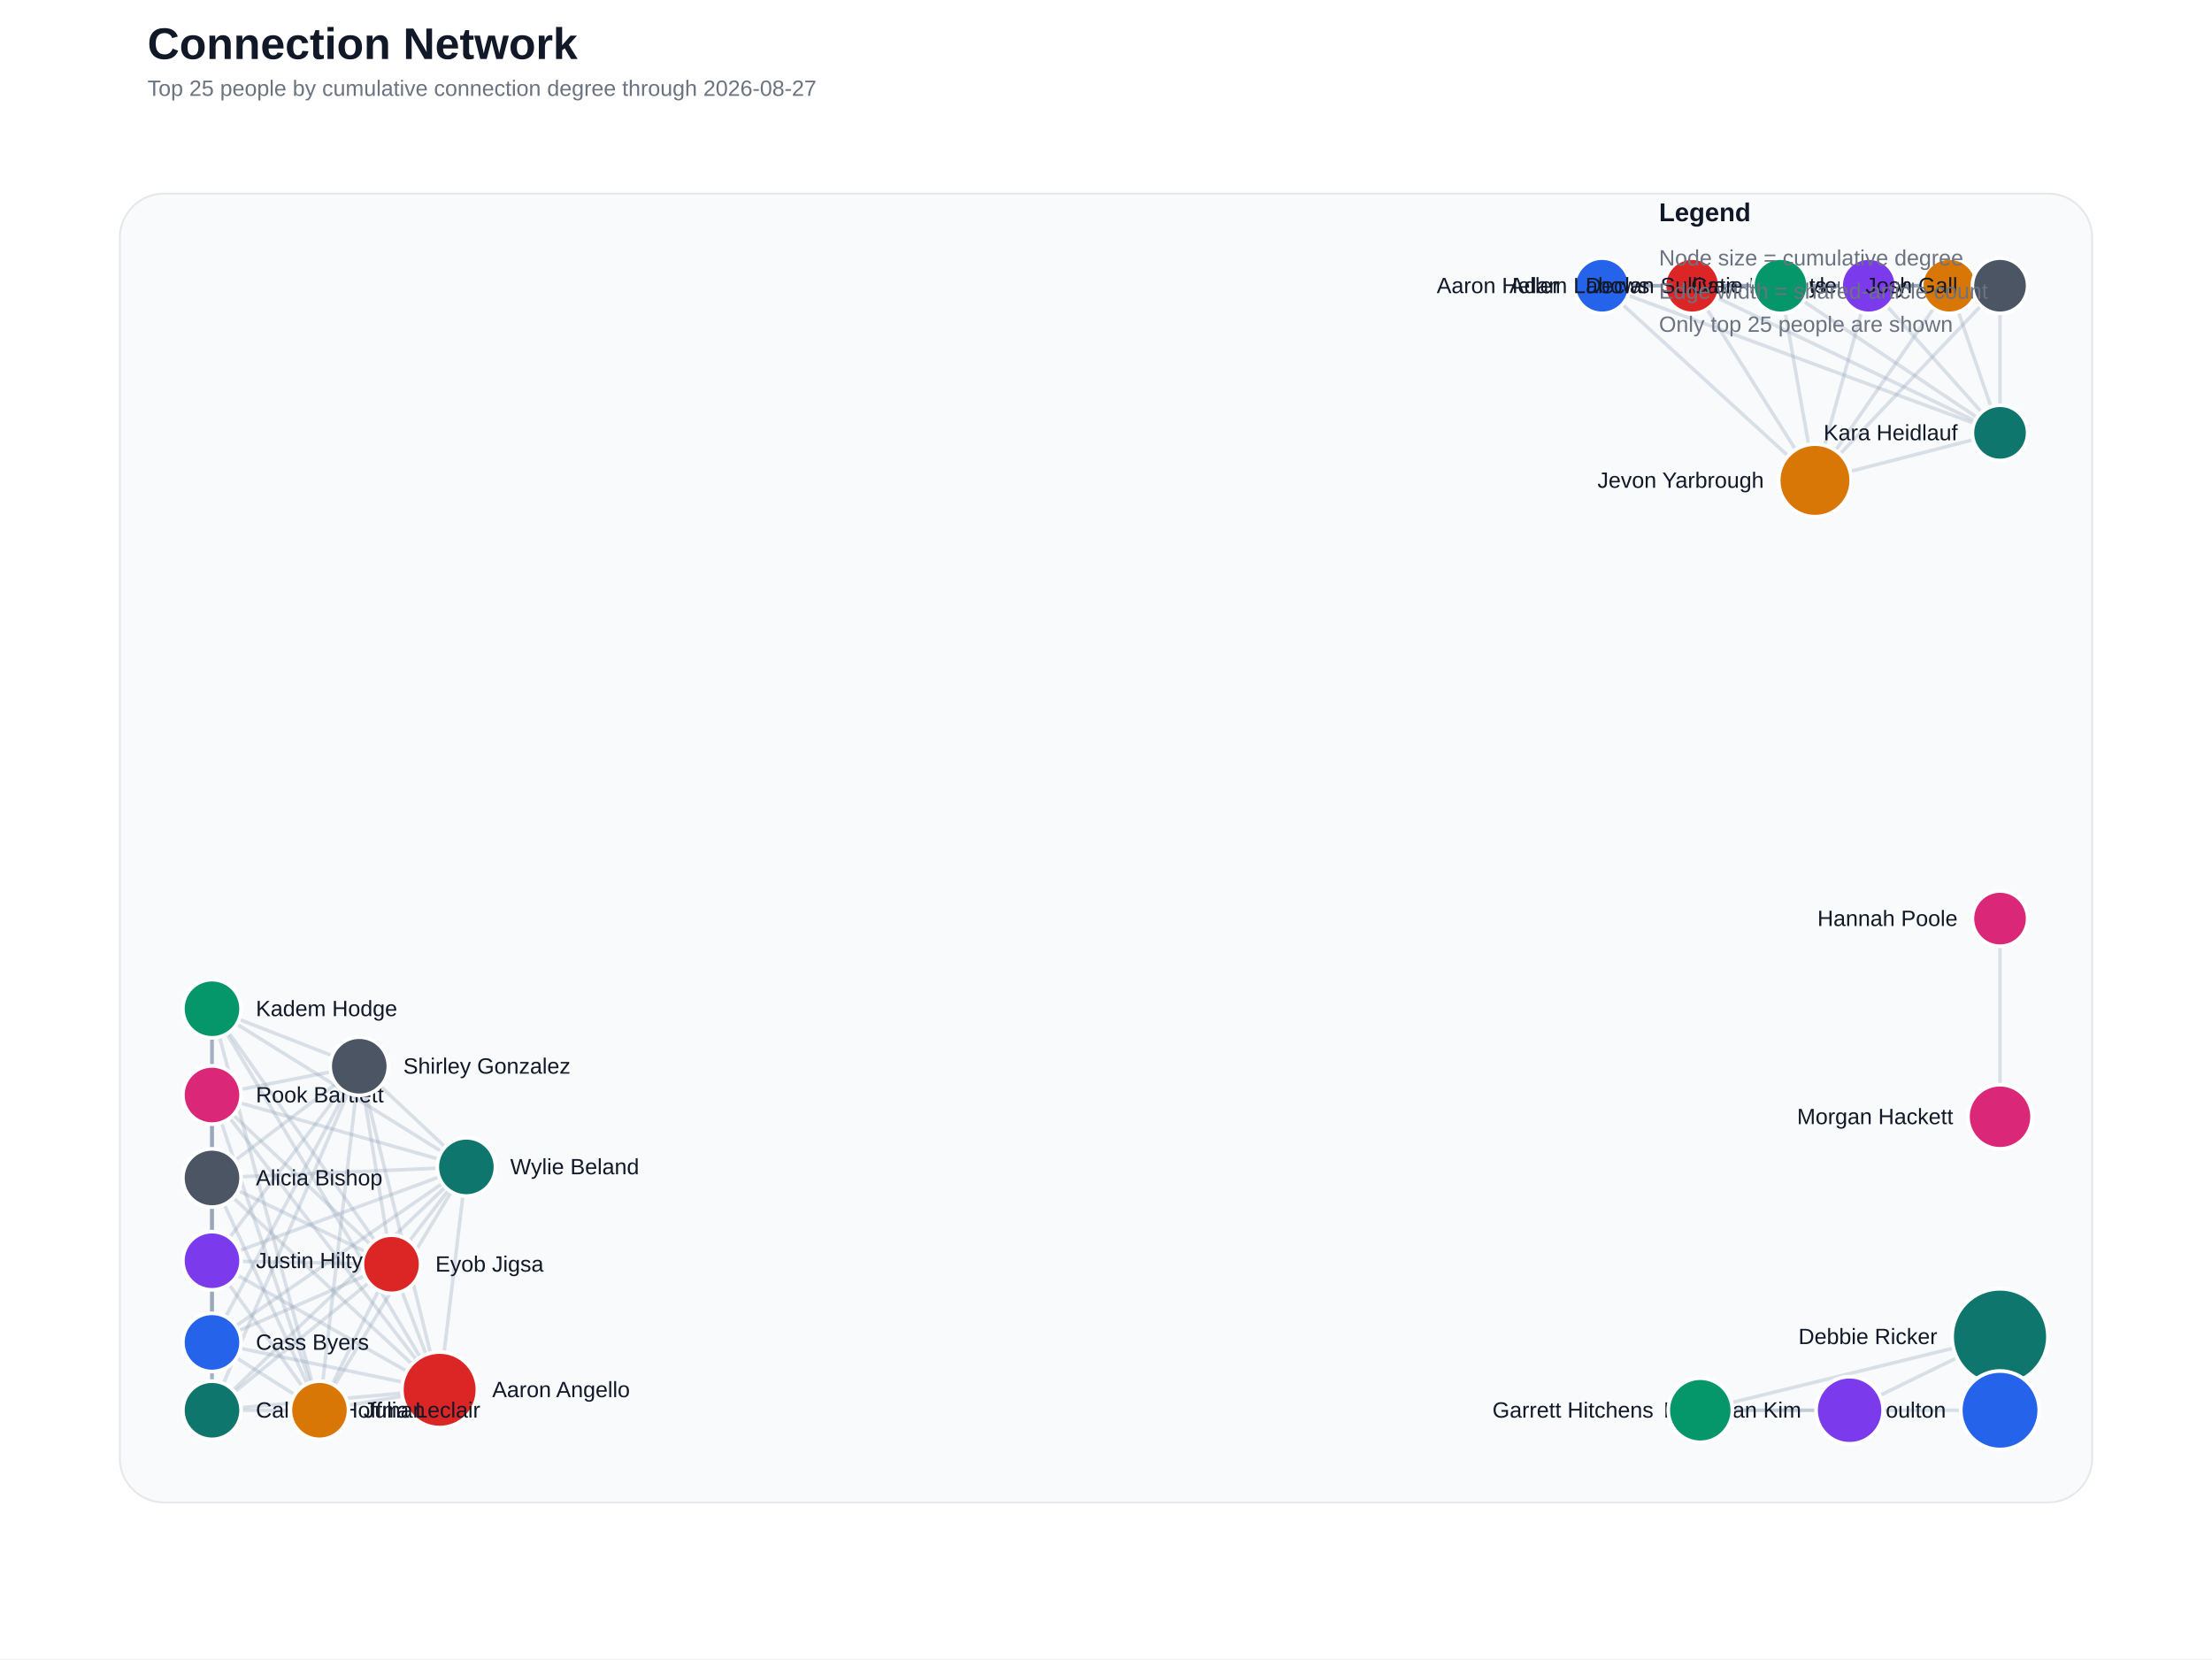
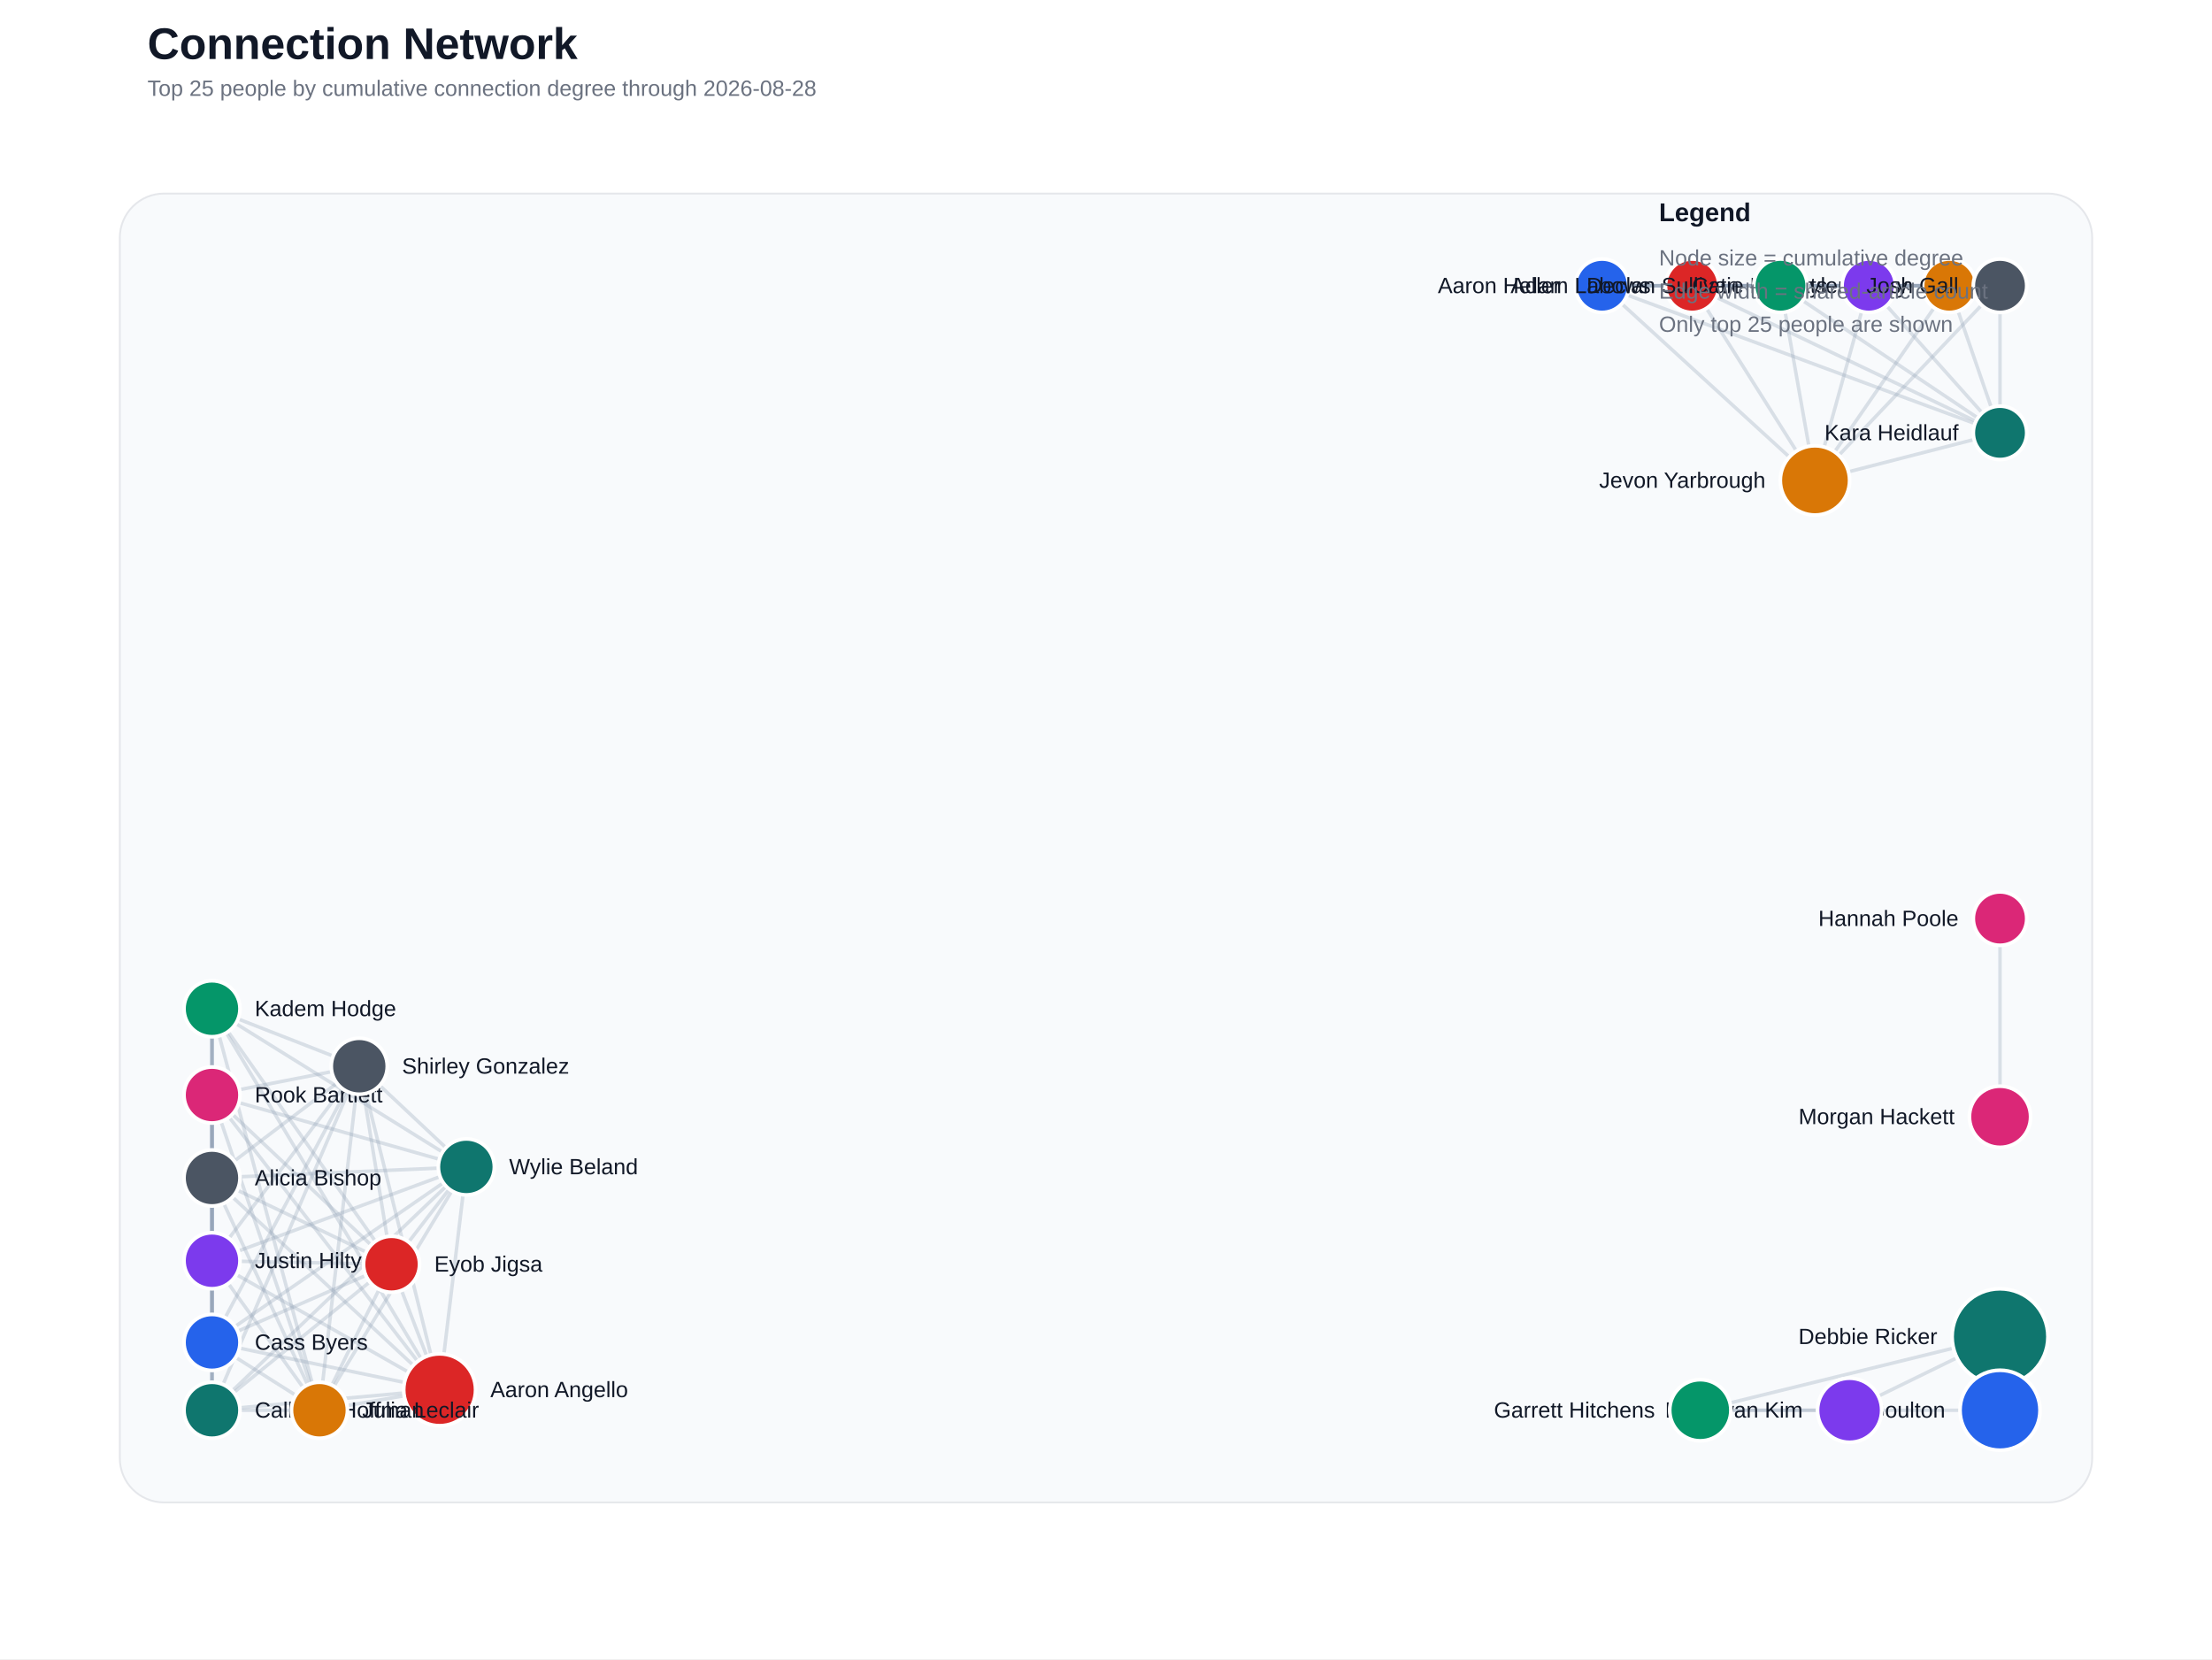
<svg xmlns="http://www.w3.org/2000/svg" width="1200" height="900" viewBox="0 0 1200 900">
  <rect width="100%" height="100%" fill="#ffffff" />
  <text x="80" y="32" font-family="Segoe UI, Arial, sans-serif" font-size="24" font-weight="700" fill="#111827">Connection Network</text>
-   <text x="80" y="52" font-family="Segoe UI, Arial, sans-serif" font-size="12" fill="#6b7280">Top 25 people by cumulative connection degree through 2026-08-27</text>
+   <text x="80" y="52" font-family="Segoe UI, Arial, sans-serif" font-size="12" fill="#6b7280">Top 25 people by cumulative connection degree through 2026-08-28</text>
  <rect x="65" y="105" width="1070" height="710" rx="24" fill="#f8fafc" stroke="#e5e7eb" />
  <line x1="1085.0" y1="765.0" x2="1085.0" y2="725.1" stroke="#94a3b8" stroke-width="4.00" stroke-linecap="round" opacity="0.60" />
  <line x1="238.5" y1="753.9" x2="115.0" y2="639.0" stroke="#94a3b8" stroke-width="1.90" stroke-linecap="round" opacity="0.32" />
  <line x1="238.5" y1="753.9" x2="115.0" y2="765.0" stroke="#94a3b8" stroke-width="1.90" stroke-linecap="round" opacity="0.32" />
  <line x1="238.5" y1="753.9" x2="115.0" y2="728.2" stroke="#94a3b8" stroke-width="1.90" stroke-linecap="round" opacity="0.32" />
  <line x1="238.5" y1="753.9" x2="212.4" y2="685.8" stroke="#94a3b8" stroke-width="1.90" stroke-linecap="round" opacity="0.32" />
  <line x1="238.5" y1="753.9" x2="173.3" y2="765.0" stroke="#94a3b8" stroke-width="1.90" stroke-linecap="round" opacity="0.32" />
  <line x1="238.5" y1="753.9" x2="115.0" y2="683.9" stroke="#94a3b8" stroke-width="1.90" stroke-linecap="round" opacity="0.32" />
  <line x1="238.5" y1="753.9" x2="115.0" y2="547.2" stroke="#94a3b8" stroke-width="1.90" stroke-linecap="round" opacity="0.32" />
  <line x1="238.5" y1="753.9" x2="115.0" y2="594.0" stroke="#94a3b8" stroke-width="1.90" stroke-linecap="round" opacity="0.32" />
  <line x1="238.5" y1="753.9" x2="194.9" y2="578.4" stroke="#94a3b8" stroke-width="1.90" stroke-linecap="round" opacity="0.32" />
  <line x1="238.5" y1="753.9" x2="253.0" y2="633.0" stroke="#94a3b8" stroke-width="1.90" stroke-linecap="round" opacity="0.32" />
  <line x1="869.1" y1="155.0" x2="918.0" y2="155.0" stroke="#94a3b8" stroke-width="1.90" stroke-linecap="round" opacity="0.32" />
  <line x1="869.1" y1="155.0" x2="1057.5" y2="155.0" stroke="#94a3b8" stroke-width="1.90" stroke-linecap="round" opacity="0.32" />
  <line x1="869.1" y1="155.0" x2="1013.8" y2="155.0" stroke="#94a3b8" stroke-width="1.90" stroke-linecap="round" opacity="0.32" />
  <line x1="869.1" y1="155.0" x2="965.9" y2="155.0" stroke="#94a3b8" stroke-width="1.90" stroke-linecap="round" opacity="0.32" />
  <line x1="869.1" y1="155.0" x2="984.6" y2="260.6" stroke="#94a3b8" stroke-width="1.90" stroke-linecap="round" opacity="0.32" />
  <line x1="869.1" y1="155.0" x2="1085.0" y2="155.0" stroke="#94a3b8" stroke-width="1.90" stroke-linecap="round" opacity="0.32" />
  <line x1="869.1" y1="155.0" x2="1085.0" y2="234.8" stroke="#94a3b8" stroke-width="1.90" stroke-linecap="round" opacity="0.32" />
  <line x1="918.0" y1="155.0" x2="1057.5" y2="155.0" stroke="#94a3b8" stroke-width="1.90" stroke-linecap="round" opacity="0.32" />
  <line x1="918.0" y1="155.0" x2="1013.8" y2="155.0" stroke="#94a3b8" stroke-width="1.90" stroke-linecap="round" opacity="0.32" />
  <line x1="918.0" y1="155.0" x2="965.9" y2="155.0" stroke="#94a3b8" stroke-width="1.90" stroke-linecap="round" opacity="0.32" />
  <line x1="918.0" y1="155.0" x2="984.6" y2="260.6" stroke="#94a3b8" stroke-width="1.90" stroke-linecap="round" opacity="0.32" />
  <line x1="918.0" y1="155.0" x2="1085.0" y2="155.0" stroke="#94a3b8" stroke-width="1.90" stroke-linecap="round" opacity="0.32" />
  <line x1="918.0" y1="155.0" x2="1085.0" y2="234.8" stroke="#94a3b8" stroke-width="1.90" stroke-linecap="round" opacity="0.32" />
  <line x1="115.0" y1="639.0" x2="115.0" y2="765.0" stroke="#94a3b8" stroke-width="1.90" stroke-linecap="round" opacity="0.32" />
  <line x1="115.0" y1="639.0" x2="115.0" y2="728.2" stroke="#94a3b8" stroke-width="1.90" stroke-linecap="round" opacity="0.32" />
  <line x1="115.0" y1="639.0" x2="212.4" y2="685.8" stroke="#94a3b8" stroke-width="1.90" stroke-linecap="round" opacity="0.32" />
  <line x1="115.0" y1="639.0" x2="173.3" y2="765.0" stroke="#94a3b8" stroke-width="1.90" stroke-linecap="round" opacity="0.32" />
  <line x1="115.0" y1="639.0" x2="115.0" y2="683.9" stroke="#94a3b8" stroke-width="1.90" stroke-linecap="round" opacity="0.32" />
  <line x1="115.0" y1="639.0" x2="115.0" y2="547.2" stroke="#94a3b8" stroke-width="1.90" stroke-linecap="round" opacity="0.32" />
  <line x1="115.0" y1="639.0" x2="115.0" y2="594.0" stroke="#94a3b8" stroke-width="1.90" stroke-linecap="round" opacity="0.32" />
  <line x1="115.0" y1="639.0" x2="194.9" y2="578.4" stroke="#94a3b8" stroke-width="1.90" stroke-linecap="round" opacity="0.32" />
  <line x1="115.0" y1="639.0" x2="253.0" y2="633.0" stroke="#94a3b8" stroke-width="1.90" stroke-linecap="round" opacity="0.32" />
  <line x1="1085.0" y1="765.0" x2="922.4" y2="765.0" stroke="#94a3b8" stroke-width="1.90" stroke-linecap="round" opacity="0.32" />
  <line x1="1057.5" y1="155.0" x2="1013.8" y2="155.0" stroke="#94a3b8" stroke-width="1.90" stroke-linecap="round" opacity="0.32" />
  <line x1="1057.5" y1="155.0" x2="965.9" y2="155.0" stroke="#94a3b8" stroke-width="1.90" stroke-linecap="round" opacity="0.32" />
  <line x1="1057.5" y1="155.0" x2="984.6" y2="260.6" stroke="#94a3b8" stroke-width="1.90" stroke-linecap="round" opacity="0.32" />
  <line x1="1057.5" y1="155.0" x2="1085.0" y2="155.0" stroke="#94a3b8" stroke-width="1.90" stroke-linecap="round" opacity="0.32" />
  <line x1="1057.5" y1="155.0" x2="1085.0" y2="234.8" stroke="#94a3b8" stroke-width="1.90" stroke-linecap="round" opacity="0.32" />
  <line x1="115.0" y1="765.0" x2="115.0" y2="728.2" stroke="#94a3b8" stroke-width="1.90" stroke-linecap="round" opacity="0.32" />
  <line x1="115.0" y1="765.0" x2="212.4" y2="685.8" stroke="#94a3b8" stroke-width="1.90" stroke-linecap="round" opacity="0.32" />
  <line x1="115.0" y1="765.0" x2="173.3" y2="765.0" stroke="#94a3b8" stroke-width="1.90" stroke-linecap="round" opacity="0.32" />
  <line x1="115.0" y1="765.0" x2="115.0" y2="683.9" stroke="#94a3b8" stroke-width="1.90" stroke-linecap="round" opacity="0.32" />
  <line x1="115.0" y1="765.0" x2="115.0" y2="547.2" stroke="#94a3b8" stroke-width="1.90" stroke-linecap="round" opacity="0.32" />
  <line x1="115.0" y1="765.0" x2="115.0" y2="594.0" stroke="#94a3b8" stroke-width="1.90" stroke-linecap="round" opacity="0.32" />
  <line x1="115.0" y1="765.0" x2="194.9" y2="578.4" stroke="#94a3b8" stroke-width="1.90" stroke-linecap="round" opacity="0.32" />
  <line x1="115.0" y1="765.0" x2="253.0" y2="633.0" stroke="#94a3b8" stroke-width="1.90" stroke-linecap="round" opacity="0.32" />
  <line x1="115.0" y1="728.2" x2="212.4" y2="685.8" stroke="#94a3b8" stroke-width="1.90" stroke-linecap="round" opacity="0.32" />
  <line x1="115.0" y1="728.2" x2="173.3" y2="765.0" stroke="#94a3b8" stroke-width="1.90" stroke-linecap="round" opacity="0.32" />
  <line x1="115.0" y1="728.2" x2="115.0" y2="683.9" stroke="#94a3b8" stroke-width="1.90" stroke-linecap="round" opacity="0.32" />
  <line x1="115.0" y1="728.2" x2="115.0" y2="547.2" stroke="#94a3b8" stroke-width="1.90" stroke-linecap="round" opacity="0.32" />
  <line x1="115.0" y1="728.2" x2="115.0" y2="594.0" stroke="#94a3b8" stroke-width="1.90" stroke-linecap="round" opacity="0.32" />
  <line x1="115.0" y1="728.2" x2="194.9" y2="578.4" stroke="#94a3b8" stroke-width="1.90" stroke-linecap="round" opacity="0.32" />
  <line x1="115.0" y1="728.2" x2="253.0" y2="633.0" stroke="#94a3b8" stroke-width="1.90" stroke-linecap="round" opacity="0.32" />
  <line x1="1013.8" y1="155.0" x2="965.9" y2="155.0" stroke="#94a3b8" stroke-width="1.90" stroke-linecap="round" opacity="0.32" />
  <line x1="1013.8" y1="155.0" x2="984.6" y2="260.6" stroke="#94a3b8" stroke-width="1.90" stroke-linecap="round" opacity="0.32" />
  <line x1="1013.8" y1="155.0" x2="1085.0" y2="155.0" stroke="#94a3b8" stroke-width="1.90" stroke-linecap="round" opacity="0.32" />
  <line x1="1013.8" y1="155.0" x2="1085.0" y2="234.8" stroke="#94a3b8" stroke-width="1.90" stroke-linecap="round" opacity="0.32" />
  <line x1="1003.4" y1="765.0" x2="1085.0" y2="725.1" stroke="#94a3b8" stroke-width="1.90" stroke-linecap="round" opacity="0.32" />
  <line x1="1003.4" y1="765.0" x2="922.4" y2="765.0" stroke="#94a3b8" stroke-width="1.90" stroke-linecap="round" opacity="0.32" />
  <line x1="1085.0" y1="725.1" x2="922.4" y2="765.0" stroke="#94a3b8" stroke-width="1.90" stroke-linecap="round" opacity="0.32" />
  <line x1="965.9" y1="155.0" x2="984.6" y2="260.6" stroke="#94a3b8" stroke-width="1.90" stroke-linecap="round" opacity="0.32" />
  <line x1="965.9" y1="155.0" x2="1085.0" y2="155.0" stroke="#94a3b8" stroke-width="1.90" stroke-linecap="round" opacity="0.32" />
  <line x1="965.9" y1="155.0" x2="1085.0" y2="234.8" stroke="#94a3b8" stroke-width="1.90" stroke-linecap="round" opacity="0.32" />
  <line x1="212.4" y1="685.8" x2="173.3" y2="765.0" stroke="#94a3b8" stroke-width="1.90" stroke-linecap="round" opacity="0.32" />
  <line x1="212.4" y1="685.8" x2="115.0" y2="683.9" stroke="#94a3b8" stroke-width="1.90" stroke-linecap="round" opacity="0.32" />
  <line x1="212.4" y1="685.8" x2="115.0" y2="547.2" stroke="#94a3b8" stroke-width="1.90" stroke-linecap="round" opacity="0.32" />
  <line x1="212.4" y1="685.8" x2="115.0" y2="594.0" stroke="#94a3b8" stroke-width="1.90" stroke-linecap="round" opacity="0.32" />
  <line x1="212.4" y1="685.8" x2="194.9" y2="578.4" stroke="#94a3b8" stroke-width="1.90" stroke-linecap="round" opacity="0.32" />
  <line x1="212.4" y1="685.8" x2="253.0" y2="633.0" stroke="#94a3b8" stroke-width="1.90" stroke-linecap="round" opacity="0.32" />
  <line x1="1085.0" y1="498.3" x2="1085.0" y2="605.8" stroke="#94a3b8" stroke-width="1.90" stroke-linecap="round" opacity="0.32" />
  <line x1="984.6" y1="260.6" x2="1085.0" y2="155.0" stroke="#94a3b8" stroke-width="1.90" stroke-linecap="round" opacity="0.32" />
  <line x1="984.6" y1="260.6" x2="1085.0" y2="234.8" stroke="#94a3b8" stroke-width="1.90" stroke-linecap="round" opacity="0.32" />
  <line x1="1085.0" y1="155.0" x2="1085.0" y2="234.8" stroke="#94a3b8" stroke-width="1.90" stroke-linecap="round" opacity="0.32" />
  <line x1="173.3" y1="765.0" x2="115.0" y2="683.9" stroke="#94a3b8" stroke-width="1.90" stroke-linecap="round" opacity="0.32" />
  <line x1="173.3" y1="765.0" x2="115.0" y2="547.2" stroke="#94a3b8" stroke-width="1.90" stroke-linecap="round" opacity="0.32" />
  <line x1="173.3" y1="765.0" x2="115.0" y2="594.0" stroke="#94a3b8" stroke-width="1.90" stroke-linecap="round" opacity="0.32" />
  <line x1="173.3" y1="765.0" x2="194.9" y2="578.4" stroke="#94a3b8" stroke-width="1.90" stroke-linecap="round" opacity="0.32" />
  <line x1="173.3" y1="765.0" x2="253.0" y2="633.0" stroke="#94a3b8" stroke-width="1.90" stroke-linecap="round" opacity="0.32" />
  <line x1="115.0" y1="683.9" x2="115.0" y2="547.2" stroke="#94a3b8" stroke-width="1.90" stroke-linecap="round" opacity="0.32" />
  <line x1="115.0" y1="683.9" x2="115.0" y2="594.0" stroke="#94a3b8" stroke-width="1.90" stroke-linecap="round" opacity="0.32" />
  <line x1="115.0" y1="683.9" x2="194.9" y2="578.4" stroke="#94a3b8" stroke-width="1.90" stroke-linecap="round" opacity="0.32" />
  <line x1="115.0" y1="683.9" x2="253.0" y2="633.0" stroke="#94a3b8" stroke-width="1.90" stroke-linecap="round" opacity="0.32" />
  <line x1="115.0" y1="547.2" x2="115.0" y2="594.0" stroke="#94a3b8" stroke-width="1.90" stroke-linecap="round" opacity="0.32" />
  <line x1="115.0" y1="547.2" x2="194.9" y2="578.4" stroke="#94a3b8" stroke-width="1.90" stroke-linecap="round" opacity="0.32" />
  <line x1="115.0" y1="547.2" x2="253.0" y2="633.0" stroke="#94a3b8" stroke-width="1.90" stroke-linecap="round" opacity="0.32" />
  <line x1="115.0" y1="594.0" x2="194.9" y2="578.4" stroke="#94a3b8" stroke-width="1.90" stroke-linecap="round" opacity="0.32" />
  <line x1="115.0" y1="594.0" x2="253.0" y2="633.0" stroke="#94a3b8" stroke-width="1.90" stroke-linecap="round" opacity="0.32" />
  <line x1="194.9" y1="578.4" x2="253.0" y2="633.0" stroke="#94a3b8" stroke-width="1.90" stroke-linecap="round" opacity="0.32" />
  <circle cx="1085.0" cy="725.1" r="26.0" fill="#0f766e" stroke="#ffffff" stroke-width="2" />
  <text x="1051.0" y="729.1" text-anchor="end" font-family="Segoe UI, Arial, sans-serif" font-size="12" fill="#111827">Debbie Ricker</text>
-   <circle cx="1085.0" cy="765.0" r="21.3" fill="#2563eb" stroke="#ffffff" stroke-width="2" />
-   <text x="1055.7" y="769.0" text-anchor="end" font-family="Segoe UI, Arial, sans-serif" font-size="12" fill="#111827">April Boulton</text>
-   <circle cx="238.5" cy="753.9" r="20.5" fill="#dc2626" stroke="#ffffff" stroke-width="2" />
-   <text x="267.0" y="757.9" text-anchor="start" font-family="Segoe UI, Arial, sans-serif" font-size="12" fill="#111827">Aaron Angello</text>
-   <circle cx="984.6" cy="260.6" r="19.7" fill="#d97706" stroke="#ffffff" stroke-width="2" />
-   <text x="956.9" y="264.6" text-anchor="end" font-family="Segoe UI, Arial, sans-serif" font-size="12" fill="#111827">Jevon Yarbrough</text>
-   <circle cx="1003.4" cy="765.0" r="18.2" fill="#7c3aed" stroke="#ffffff" stroke-width="2" />
-   <text x="977.2" y="769.0" text-anchor="end" font-family="Segoe UI, Arial, sans-serif" font-size="12" fill="#111827">Daehwan Kim</text>
-   <circle cx="922.4" cy="765.0" r="17.4" fill="#059669" stroke="#ffffff" stroke-width="2" />
-   <text x="897.0" y="769.0" text-anchor="end" font-family="Segoe UI, Arial, sans-serif" font-size="12" fill="#111827">Garrett Hitchens</text>
-   <circle cx="1085.0" cy="605.8" r="17.4" fill="#db2777" stroke="#ffffff" stroke-width="2" />
-   <text x="1059.6" y="609.8" text-anchor="end" font-family="Segoe UI, Arial, sans-serif" font-size="12" fill="#111827">Morgan Hackett</text>
-   <circle cx="115.0" cy="639.0" r="15.8" fill="#4b5563" stroke="#ffffff" stroke-width="2" />
-   <text x="138.8" y="643.0" text-anchor="start" font-family="Segoe UI, Arial, sans-serif" font-size="12" fill="#111827">Alicia Bishop</text>
-   <circle cx="115.0" cy="765.0" r="15.8" fill="#0f766e" stroke="#ffffff" stroke-width="2" />
-   <text x="138.8" y="769.0" text-anchor="start" font-family="Segoe UI, Arial, sans-serif" font-size="12" fill="#111827">Calleigh Hoffman</text>
-   <circle cx="115.0" cy="728.2" r="15.8" fill="#2563eb" stroke="#ffffff" stroke-width="2" />
-   <text x="138.8" y="732.2" text-anchor="start" font-family="Segoe UI, Arial, sans-serif" font-size="12" fill="#111827">Cass Byers</text>
-   <circle cx="212.4" cy="685.8" r="15.8" fill="#dc2626" stroke="#ffffff" stroke-width="2" />
-   <text x="236.2" y="689.8" text-anchor="start" font-family="Segoe UI, Arial, sans-serif" font-size="12" fill="#111827">Eyob Jigsa</text>
-   <circle cx="173.3" cy="765.0" r="15.8" fill="#d97706" stroke="#ffffff" stroke-width="2" />
-   <text x="197.2" y="769.0" text-anchor="start" font-family="Segoe UI, Arial, sans-serif" font-size="12" fill="#111827">Julia Leclair</text>
-   <circle cx="115.0" cy="683.9" r="15.8" fill="#7c3aed" stroke="#ffffff" stroke-width="2" />
-   <text x="138.8" y="687.9" text-anchor="start" font-family="Segoe UI, Arial, sans-serif" font-size="12" fill="#111827">Justin Hilty</text>
-   <circle cx="115.0" cy="547.2" r="15.8" fill="#059669" stroke="#ffffff" stroke-width="2" />
-   <text x="138.8" y="551.2" text-anchor="start" font-family="Segoe UI, Arial, sans-serif" font-size="12" fill="#111827">Kadem Hodge</text>
-   <circle cx="115.0" cy="594.0" r="15.8" fill="#db2777" stroke="#ffffff" stroke-width="2" />
-   <text x="138.8" y="598.0" text-anchor="start" font-family="Segoe UI, Arial, sans-serif" font-size="12" fill="#111827">Rook Bartlett</text>
-   <circle cx="194.9" cy="578.4" r="15.8" fill="#4b5563" stroke="#ffffff" stroke-width="2" />
-   <text x="218.8" y="582.4" text-anchor="start" font-family="Segoe UI, Arial, sans-serif" font-size="12" fill="#111827">Shirley Gonzalez</text>
-   <circle cx="253.0" cy="633.0" r="15.8" fill="#0f766e" stroke="#ffffff" stroke-width="2" />
-   <text x="276.8" y="637.0" text-anchor="start" font-family="Segoe UI, Arial, sans-serif" font-size="12" fill="#111827">Wylie Beland</text>
-   <circle cx="869.1" cy="155.0" r="15.0" fill="#2563eb" stroke="#ffffff" stroke-width="2" />
-   <text x="846.1" y="159.0" text-anchor="end" font-family="Segoe UI, Arial, sans-serif" font-size="12" fill="#111827">Aaron Heller</text>
-   <circle cx="918.0" cy="155.0" r="15.0" fill="#dc2626" stroke="#ffffff" stroke-width="2" />
-   <text x="894.9" y="159.0" text-anchor="end" font-family="Segoe UI, Arial, sans-serif" font-size="12" fill="#111827">Adam Labows</text>
-   <circle cx="1057.5" cy="155.0" r="15.0" fill="#d97706" stroke="#ffffff" stroke-width="2" />
-   <text x="1034.5" y="159.0" text-anchor="end" font-family="Segoe UI, Arial, sans-serif" font-size="12" fill="#111827">Aylene Noy</text>
-   <circle cx="1013.8" cy="155.0" r="15.0" fill="#7c3aed" stroke="#ffffff" stroke-width="2" />
-   <text x="990.8" y="159.0" text-anchor="end" font-family="Segoe UI, Arial, sans-serif" font-size="12" fill="#111827">Catie Roberts</text>
-   <circle cx="965.9" cy="155.0" r="15.0" fill="#059669" stroke="#ffffff" stroke-width="2" />
-   <text x="942.8" y="159.0" text-anchor="end" font-family="Segoe UI, Arial, sans-serif" font-size="12" fill="#111827">Declan Sullivan</text>
-   <circle cx="1085.0" cy="498.3" r="15.0" fill="#db2777" stroke="#ffffff" stroke-width="2" />
-   <text x="1062.0" y="502.3" text-anchor="end" font-family="Segoe UI, Arial, sans-serif" font-size="12" fill="#111827">Hannah Poole</text>
-   <circle cx="1085.0" cy="155.0" r="15.0" fill="#4b5563" stroke="#ffffff" stroke-width="2" />
-   <text x="1062.0" y="159.0" text-anchor="end" font-family="Segoe UI, Arial, sans-serif" font-size="12" fill="#111827">Josh Gall</text>
-   <circle cx="1085.0" cy="234.8" r="15.0" fill="#0f766e" stroke="#ffffff" stroke-width="2" />
-   <text x="1062.0" y="238.8" text-anchor="end" font-family="Segoe UI, Arial, sans-serif" font-size="12" fill="#111827">Kara Heidlauf</text>
+   <circle cx="1085.0" cy="765.0" r="21.7" fill="#2563eb" stroke="#ffffff" stroke-width="2" />
+   <text x="1055.3" y="769.0" text-anchor="end" font-family="Segoe UI, Arial, sans-serif" font-size="12" fill="#111827">April Boulton</text>
+   <circle cx="238.5" cy="753.9" r="19.5" fill="#dc2626" stroke="#ffffff" stroke-width="2" />
+   <text x="266.0" y="757.9" text-anchor="start" font-family="Segoe UI, Arial, sans-serif" font-size="12" fill="#111827">Aaron Angello</text>
+   <circle cx="984.6" cy="260.6" r="18.8" fill="#d97706" stroke="#ffffff" stroke-width="2" />
+   <text x="957.8" y="264.6" text-anchor="end" font-family="Segoe UI, Arial, sans-serif" font-size="12" fill="#111827">Jevon Yarbrough</text>
+   <circle cx="1003.4" cy="765.0" r="17.4" fill="#7c3aed" stroke="#ffffff" stroke-width="2" />
+   <text x="978.0" y="769.0" text-anchor="end" font-family="Segoe UI, Arial, sans-serif" font-size="12" fill="#111827">Daehwan Kim</text>
+   <circle cx="922.4" cy="765.0" r="16.6" fill="#059669" stroke="#ffffff" stroke-width="2" />
+   <text x="897.8" y="769.0" text-anchor="end" font-family="Segoe UI, Arial, sans-serif" font-size="12" fill="#111827">Garrett Hitchens</text>
+   <circle cx="1085.0" cy="605.8" r="16.6" fill="#db2777" stroke="#ffffff" stroke-width="2" />
+   <text x="1060.4" y="609.8" text-anchor="end" font-family="Segoe UI, Arial, sans-serif" font-size="12" fill="#111827">Morgan Hackett</text>
+   <circle cx="115.0" cy="639.0" r="15.2" fill="#4b5563" stroke="#ffffff" stroke-width="2" />
+   <text x="138.2" y="643.0" text-anchor="start" font-family="Segoe UI, Arial, sans-serif" font-size="12" fill="#111827">Alicia Bishop</text>
+   <circle cx="115.0" cy="765.0" r="15.2" fill="#0f766e" stroke="#ffffff" stroke-width="2" />
+   <text x="138.2" y="769.0" text-anchor="start" font-family="Segoe UI, Arial, sans-serif" font-size="12" fill="#111827">Calleigh Hoffman</text>
+   <circle cx="115.0" cy="728.2" r="15.2" fill="#2563eb" stroke="#ffffff" stroke-width="2" />
+   <text x="138.2" y="732.2" text-anchor="start" font-family="Segoe UI, Arial, sans-serif" font-size="12" fill="#111827">Cass Byers</text>
+   <circle cx="212.4" cy="685.8" r="15.2" fill="#dc2626" stroke="#ffffff" stroke-width="2" />
+   <text x="235.6" y="689.8" text-anchor="start" font-family="Segoe UI, Arial, sans-serif" font-size="12" fill="#111827">Eyob Jigsa</text>
+   <circle cx="173.3" cy="765.0" r="15.2" fill="#d97706" stroke="#ffffff" stroke-width="2" />
+   <text x="196.5" y="769.0" text-anchor="start" font-family="Segoe UI, Arial, sans-serif" font-size="12" fill="#111827">Julia Leclair</text>
+   <circle cx="115.0" cy="683.9" r="15.2" fill="#7c3aed" stroke="#ffffff" stroke-width="2" />
+   <text x="138.2" y="687.9" text-anchor="start" font-family="Segoe UI, Arial, sans-serif" font-size="12" fill="#111827">Justin Hilty</text>
+   <circle cx="115.0" cy="547.2" r="15.2" fill="#059669" stroke="#ffffff" stroke-width="2" />
+   <text x="138.2" y="551.2" text-anchor="start" font-family="Segoe UI, Arial, sans-serif" font-size="12" fill="#111827">Kadem Hodge</text>
+   <circle cx="115.0" cy="594.0" r="15.2" fill="#db2777" stroke="#ffffff" stroke-width="2" />
+   <text x="138.2" y="598.0" text-anchor="start" font-family="Segoe UI, Arial, sans-serif" font-size="12" fill="#111827">Rook Bartlett</text>
+   <circle cx="194.9" cy="578.4" r="15.2" fill="#4b5563" stroke="#ffffff" stroke-width="2" />
+   <text x="218.1" y="582.4" text-anchor="start" font-family="Segoe UI, Arial, sans-serif" font-size="12" fill="#111827">Shirley Gonzalez</text>
+   <circle cx="253.0" cy="633.0" r="15.2" fill="#0f766e" stroke="#ffffff" stroke-width="2" />
+   <text x="276.2" y="637.0" text-anchor="start" font-family="Segoe UI, Arial, sans-serif" font-size="12" fill="#111827">Wylie Beland</text>
+   <circle cx="869.1" cy="155.0" r="14.5" fill="#2563eb" stroke="#ffffff" stroke-width="2" />
+   <text x="846.7" y="159.0" text-anchor="end" font-family="Segoe UI, Arial, sans-serif" font-size="12" fill="#111827">Aaron Heller</text>
+   <circle cx="918.0" cy="155.0" r="14.5" fill="#dc2626" stroke="#ffffff" stroke-width="2" />
+   <text x="895.5" y="159.0" text-anchor="end" font-family="Segoe UI, Arial, sans-serif" font-size="12" fill="#111827">Adam Labows</text>
+   <circle cx="1057.5" cy="155.0" r="14.5" fill="#d97706" stroke="#ffffff" stroke-width="2" />
+   <text x="1035.0" y="159.0" text-anchor="end" font-family="Segoe UI, Arial, sans-serif" font-size="12" fill="#111827">Aylene Noy</text>
+   <circle cx="1013.8" cy="155.0" r="14.5" fill="#7c3aed" stroke="#ffffff" stroke-width="2" />
+   <text x="991.3" y="159.0" text-anchor="end" font-family="Segoe UI, Arial, sans-serif" font-size="12" fill="#111827">Catie Roberts</text>
+   <circle cx="965.9" cy="155.0" r="14.5" fill="#059669" stroke="#ffffff" stroke-width="2" />
+   <text x="943.4" y="159.0" text-anchor="end" font-family="Segoe UI, Arial, sans-serif" font-size="12" fill="#111827">Declan Sullivan</text>
+   <circle cx="1085.0" cy="498.3" r="14.5" fill="#db2777" stroke="#ffffff" stroke-width="2" />
+   <text x="1062.5" y="502.3" text-anchor="end" font-family="Segoe UI, Arial, sans-serif" font-size="12" fill="#111827">Hannah Poole</text>
+   <circle cx="1085.0" cy="155.0" r="14.5" fill="#4b5563" stroke="#ffffff" stroke-width="2" />
+   <text x="1062.5" y="159.0" text-anchor="end" font-family="Segoe UI, Arial, sans-serif" font-size="12" fill="#111827">Josh Gall</text>
+   <circle cx="1085.0" cy="234.8" r="14.5" fill="#0f766e" stroke="#ffffff" stroke-width="2" />
+   <text x="1062.5" y="238.8" text-anchor="end" font-family="Segoe UI, Arial, sans-serif" font-size="12" fill="#111827">Kara Heidlauf</text>
  <text x="900" y="120" font-family="Segoe UI, Arial, sans-serif" font-size="14" font-weight="700" fill="#111827">Legend</text>
  <text x="900" y="144" font-family="Segoe UI, Arial, sans-serif" font-size="12" fill="#6b7280">Node size = cumulative degree</text>
  <text x="900" y="162" font-family="Segoe UI, Arial, sans-serif" font-size="12" fill="#6b7280">Edge width = shared-article count</text>
  <text x="900" y="180" font-family="Segoe UI, Arial, sans-serif" font-size="12" fill="#6b7280">Only top 25 people are shown</text>
</svg>
